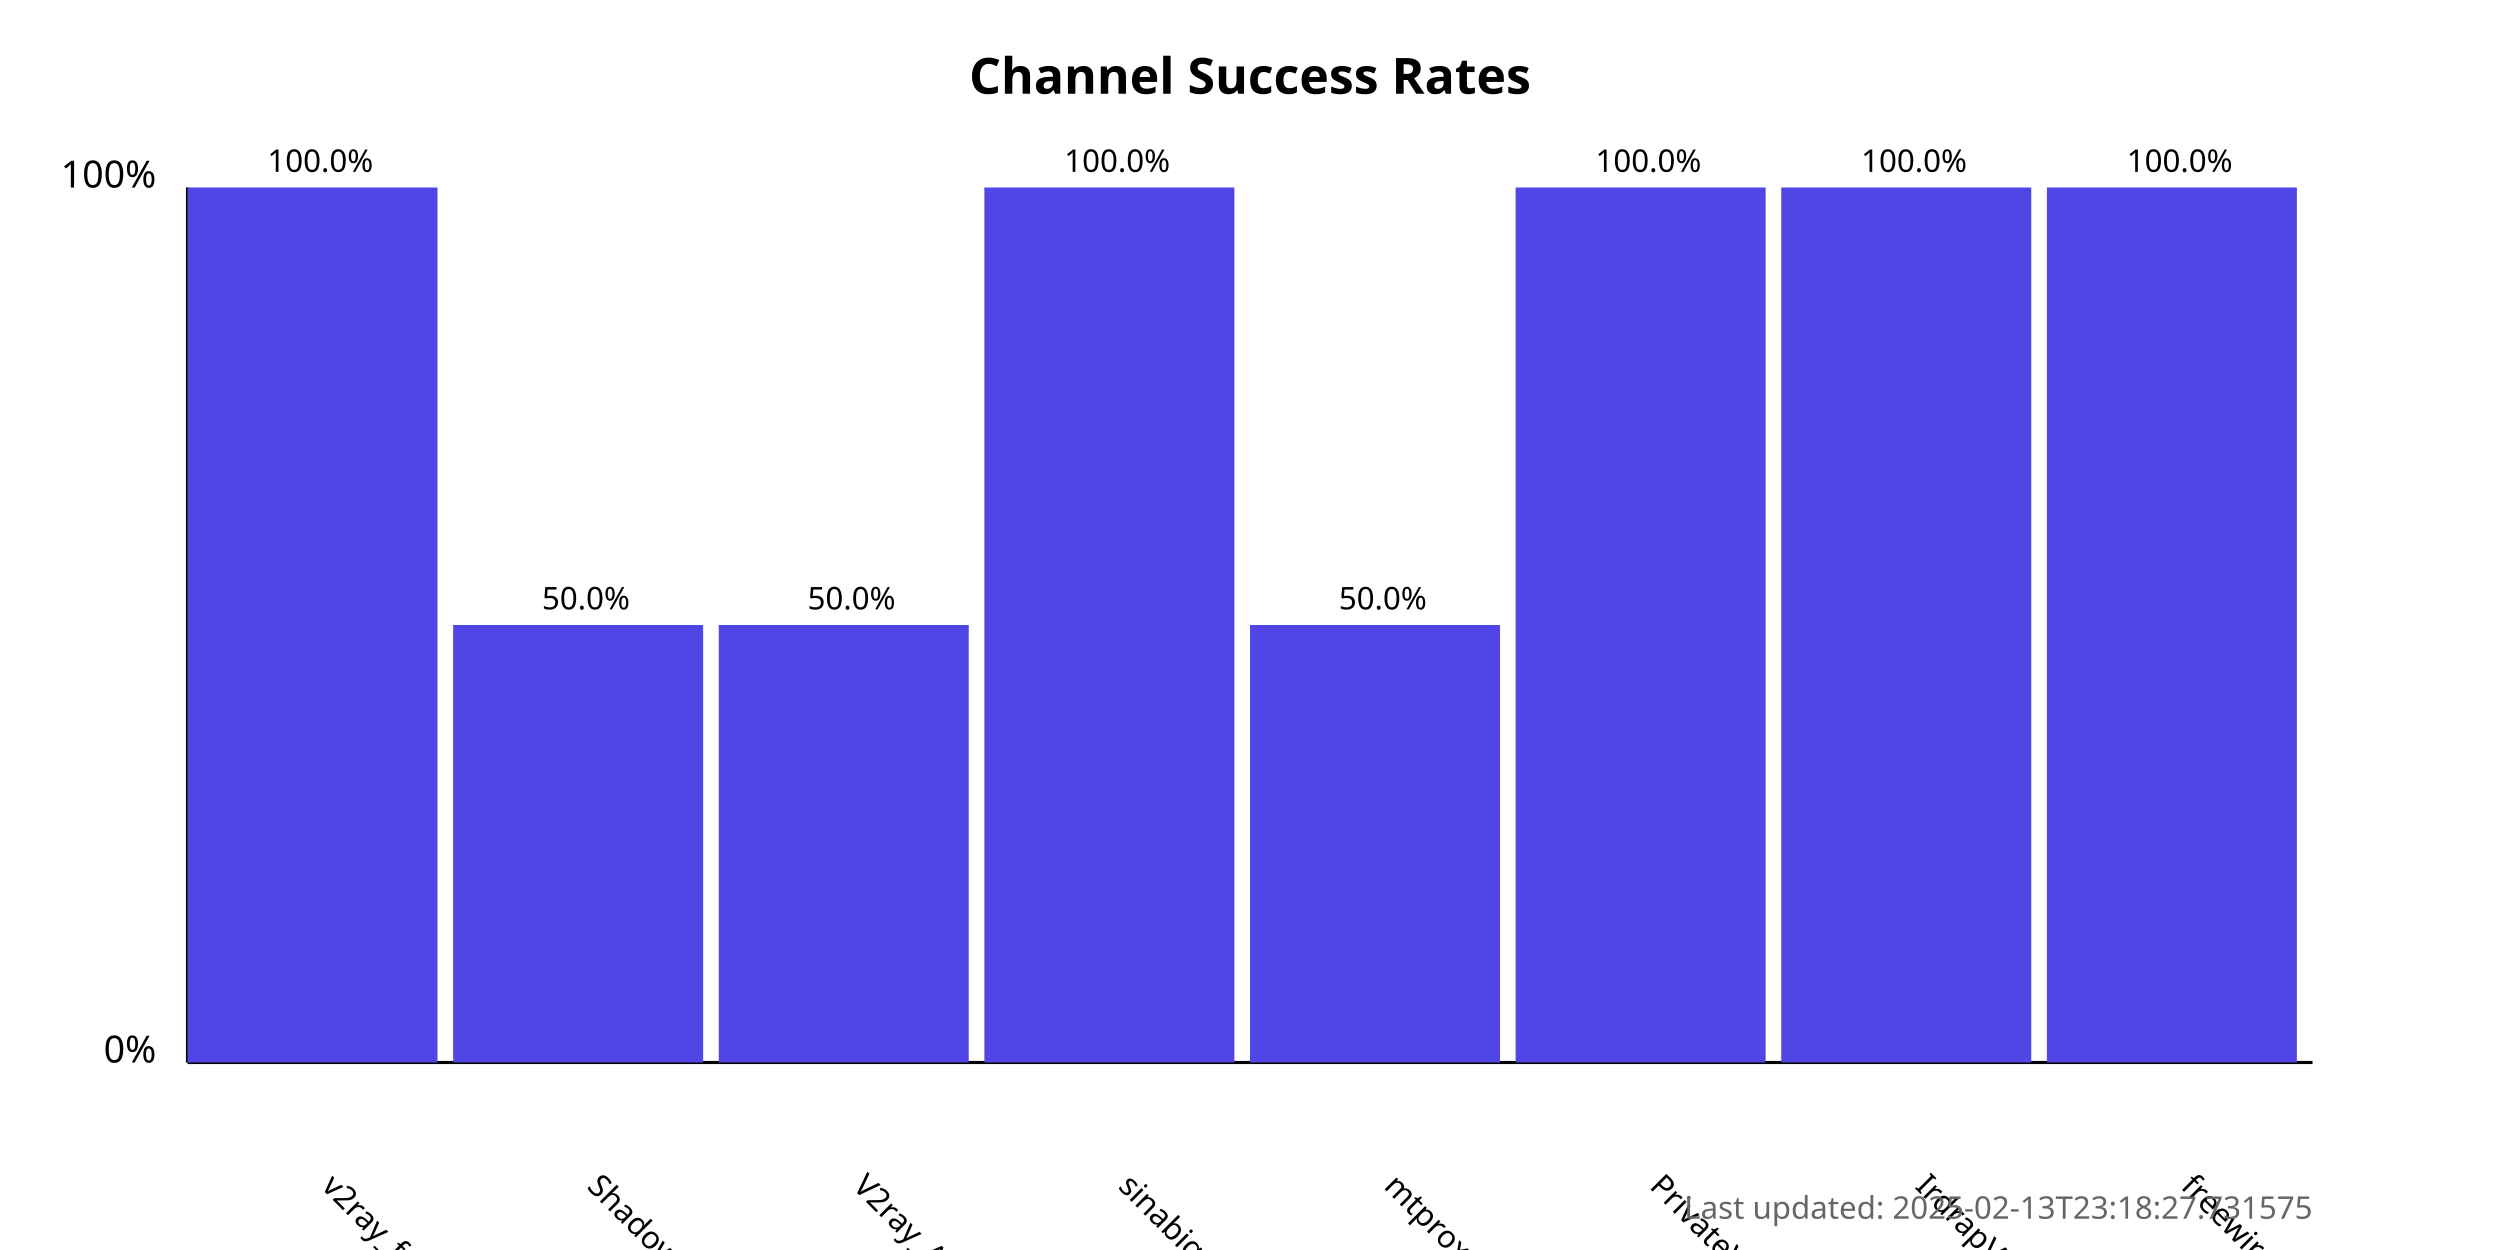
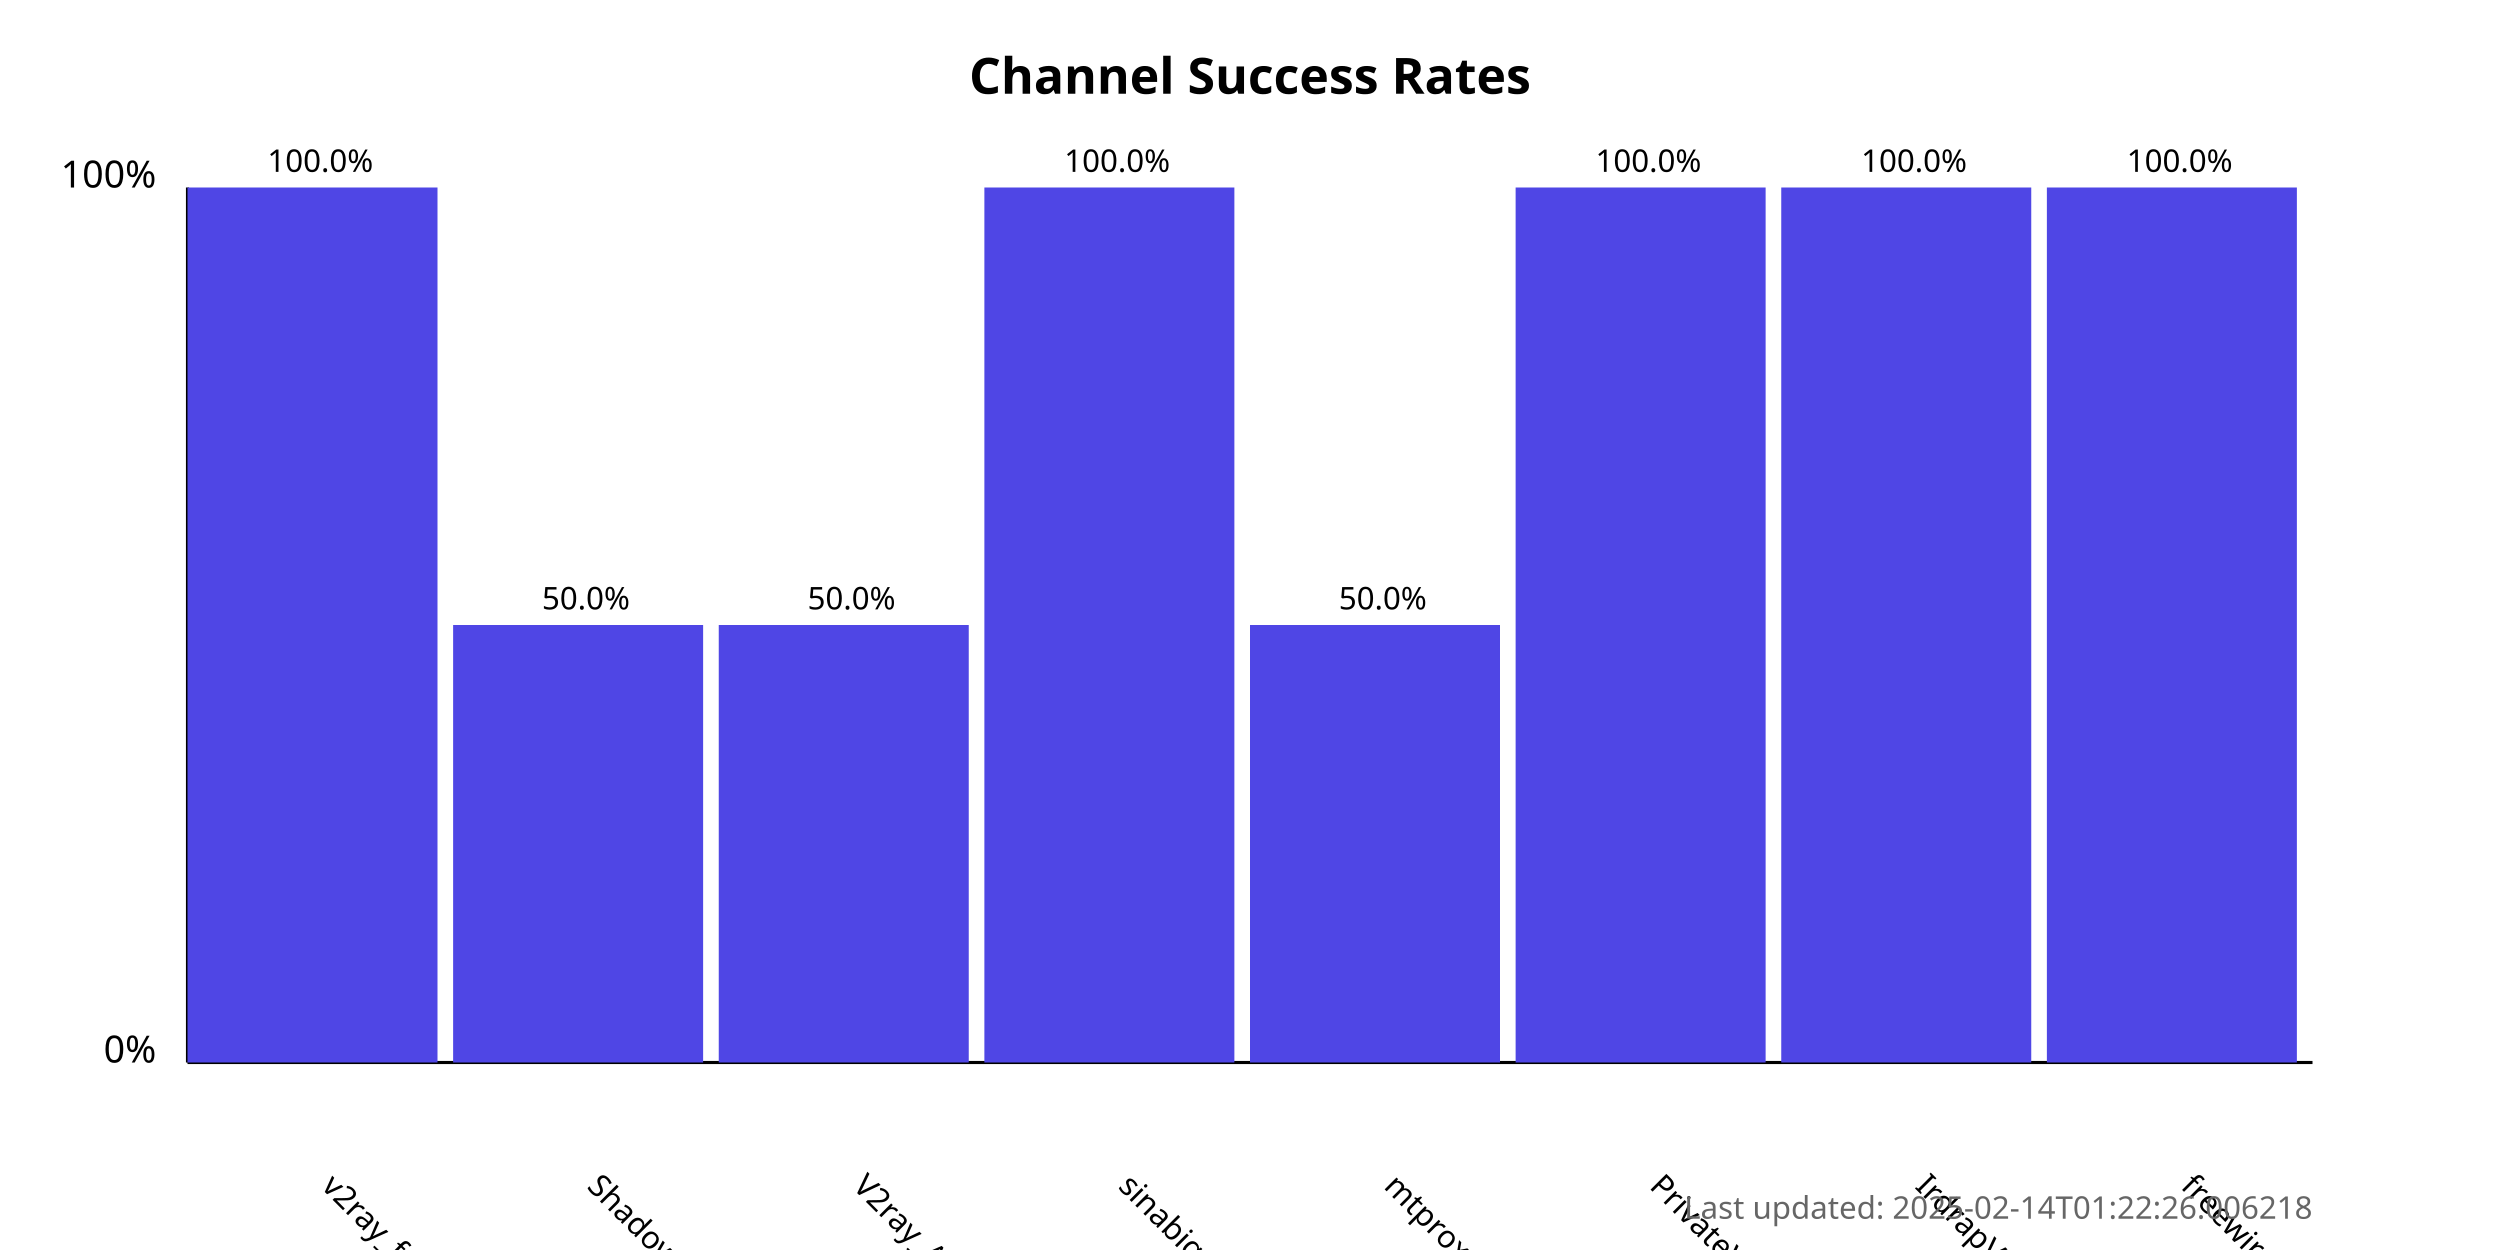
<svg xmlns="http://www.w3.org/2000/svg" width="800" height="400">
  <style>
            .chart-title { font: bold 16px sans-serif; }
            .axis-label { font: 12px sans-serif; }
            .tick-label { font: 10px sans-serif; }
            .bar { fill: #4f46e5; }
            .bar:hover { fill: #6366f1; }
            .timestamp { font: 10px sans-serif; fill: #666; }
        </style>
  <text x="400.0" y="30" text-anchor="middle" class="chart-title">
            Channel Success Rates
        </text>
  <line x1="60" y1="340" x2="60" y2="60" stroke="black" stroke-width="1" />
  <line x1="60" y1="340" x2="740" y2="340" stroke="black" stroke-width="1" />
  <text x="50" y="340" text-anchor="end" class="axis-label">0%</text>
  <text x="50" y="60" text-anchor="end" class="axis-label">100%</text>
  <g>
    <rect x="60" y="60.0" width="80.0" height="280.0" class="bar" />
    <text x="102.5" y="380" transform="rotate(45, 102.5, 380)" text-anchor="start" class="tick-label">
                v2ray_free_conf
            </text>
    <text x="102.5" y="55.0" text-anchor="middle" class="tick-label">
                100.0%
            </text>
  </g>
  <g>
    <rect x="145.0" y="200.0" width="80.0" height="140.0" class="bar" />
    <text x="187.5" y="380" transform="rotate(45, 187.5, 380)" text-anchor="start" class="tick-label">
                ShadowProxy66
            </text>
    <text x="187.5" y="195.0" text-anchor="middle" class="tick-label">
                50.0%
            </text>
  </g>
  <g>
    <rect x="230.0" y="200.0" width="80.0" height="140.0" class="bar" />
    <text x="272.5" y="380" transform="rotate(45, 272.5, 380)" text-anchor="start" class="tick-label">
                V2ray_Alpha
            </text>
    <text x="272.5" y="195.0" text-anchor="middle" class="tick-label">
                50.0%
            </text>
  </g>
  <g>
    <rect x="315.0" y="60.0" width="80.0" height="280.0" class="bar" />
    <text x="357.5" y="380" transform="rotate(45, 357.5, 380)" text-anchor="start" class="tick-label">
                sinabigo
            </text>
    <text x="357.5" y="55.0" text-anchor="middle" class="tick-label">
                100.0%
            </text>
  </g>
  <g>
    <rect x="400.0" y="200.0" width="80.0" height="140.0" class="bar" />
    <text x="442.5" y="380" transform="rotate(45, 442.5, 380)" text-anchor="start" class="tick-label">
                mtproxy_lists
            </text>
    <text x="442.5" y="195.0" text-anchor="middle" class="tick-label">
                50.0%
            </text>
  </g>
  <g>
    <rect x="485.0" y="60.0" width="80.0" height="280.0" class="bar" />
    <text x="527.5" y="380" transform="rotate(45, 527.5, 380)" text-anchor="start" class="tick-label">
                PrivateVPNs
            </text>
    <text x="527.5" y="55.0" text-anchor="middle" class="tick-label">
                100.0%
            </text>
  </g>
  <g>
    <rect x="570.0" y="60.0" width="80.0" height="280.0" class="bar" />
    <text x="612.5" y="380" transform="rotate(45, 612.5, 380)" text-anchor="start" class="tick-label">
                IrdrapVPNnews
            </text>
    <text x="612.5" y="55.0" text-anchor="middle" class="tick-label">
                100.0%
            </text>
  </g>
  <g>
    <rect x="655.0" y="60.0" width="80.0" height="280.0" class="bar" />
    <text x="697.5" y="380" transform="rotate(45, 697.5, 380)" text-anchor="start" class="tick-label">
                freewireguard
            </text>
    <text x="697.5" y="55.0" text-anchor="middle" class="tick-label">
                100.0%
            </text>
  </g>
  <text x="740" y="390" text-anchor="end" class="timestamp">
-             Last updated: 2025-02-13T23:18:27.731575
+             Last updated: 2025-02-14T01:22:26.006218
        </text>
</svg>
